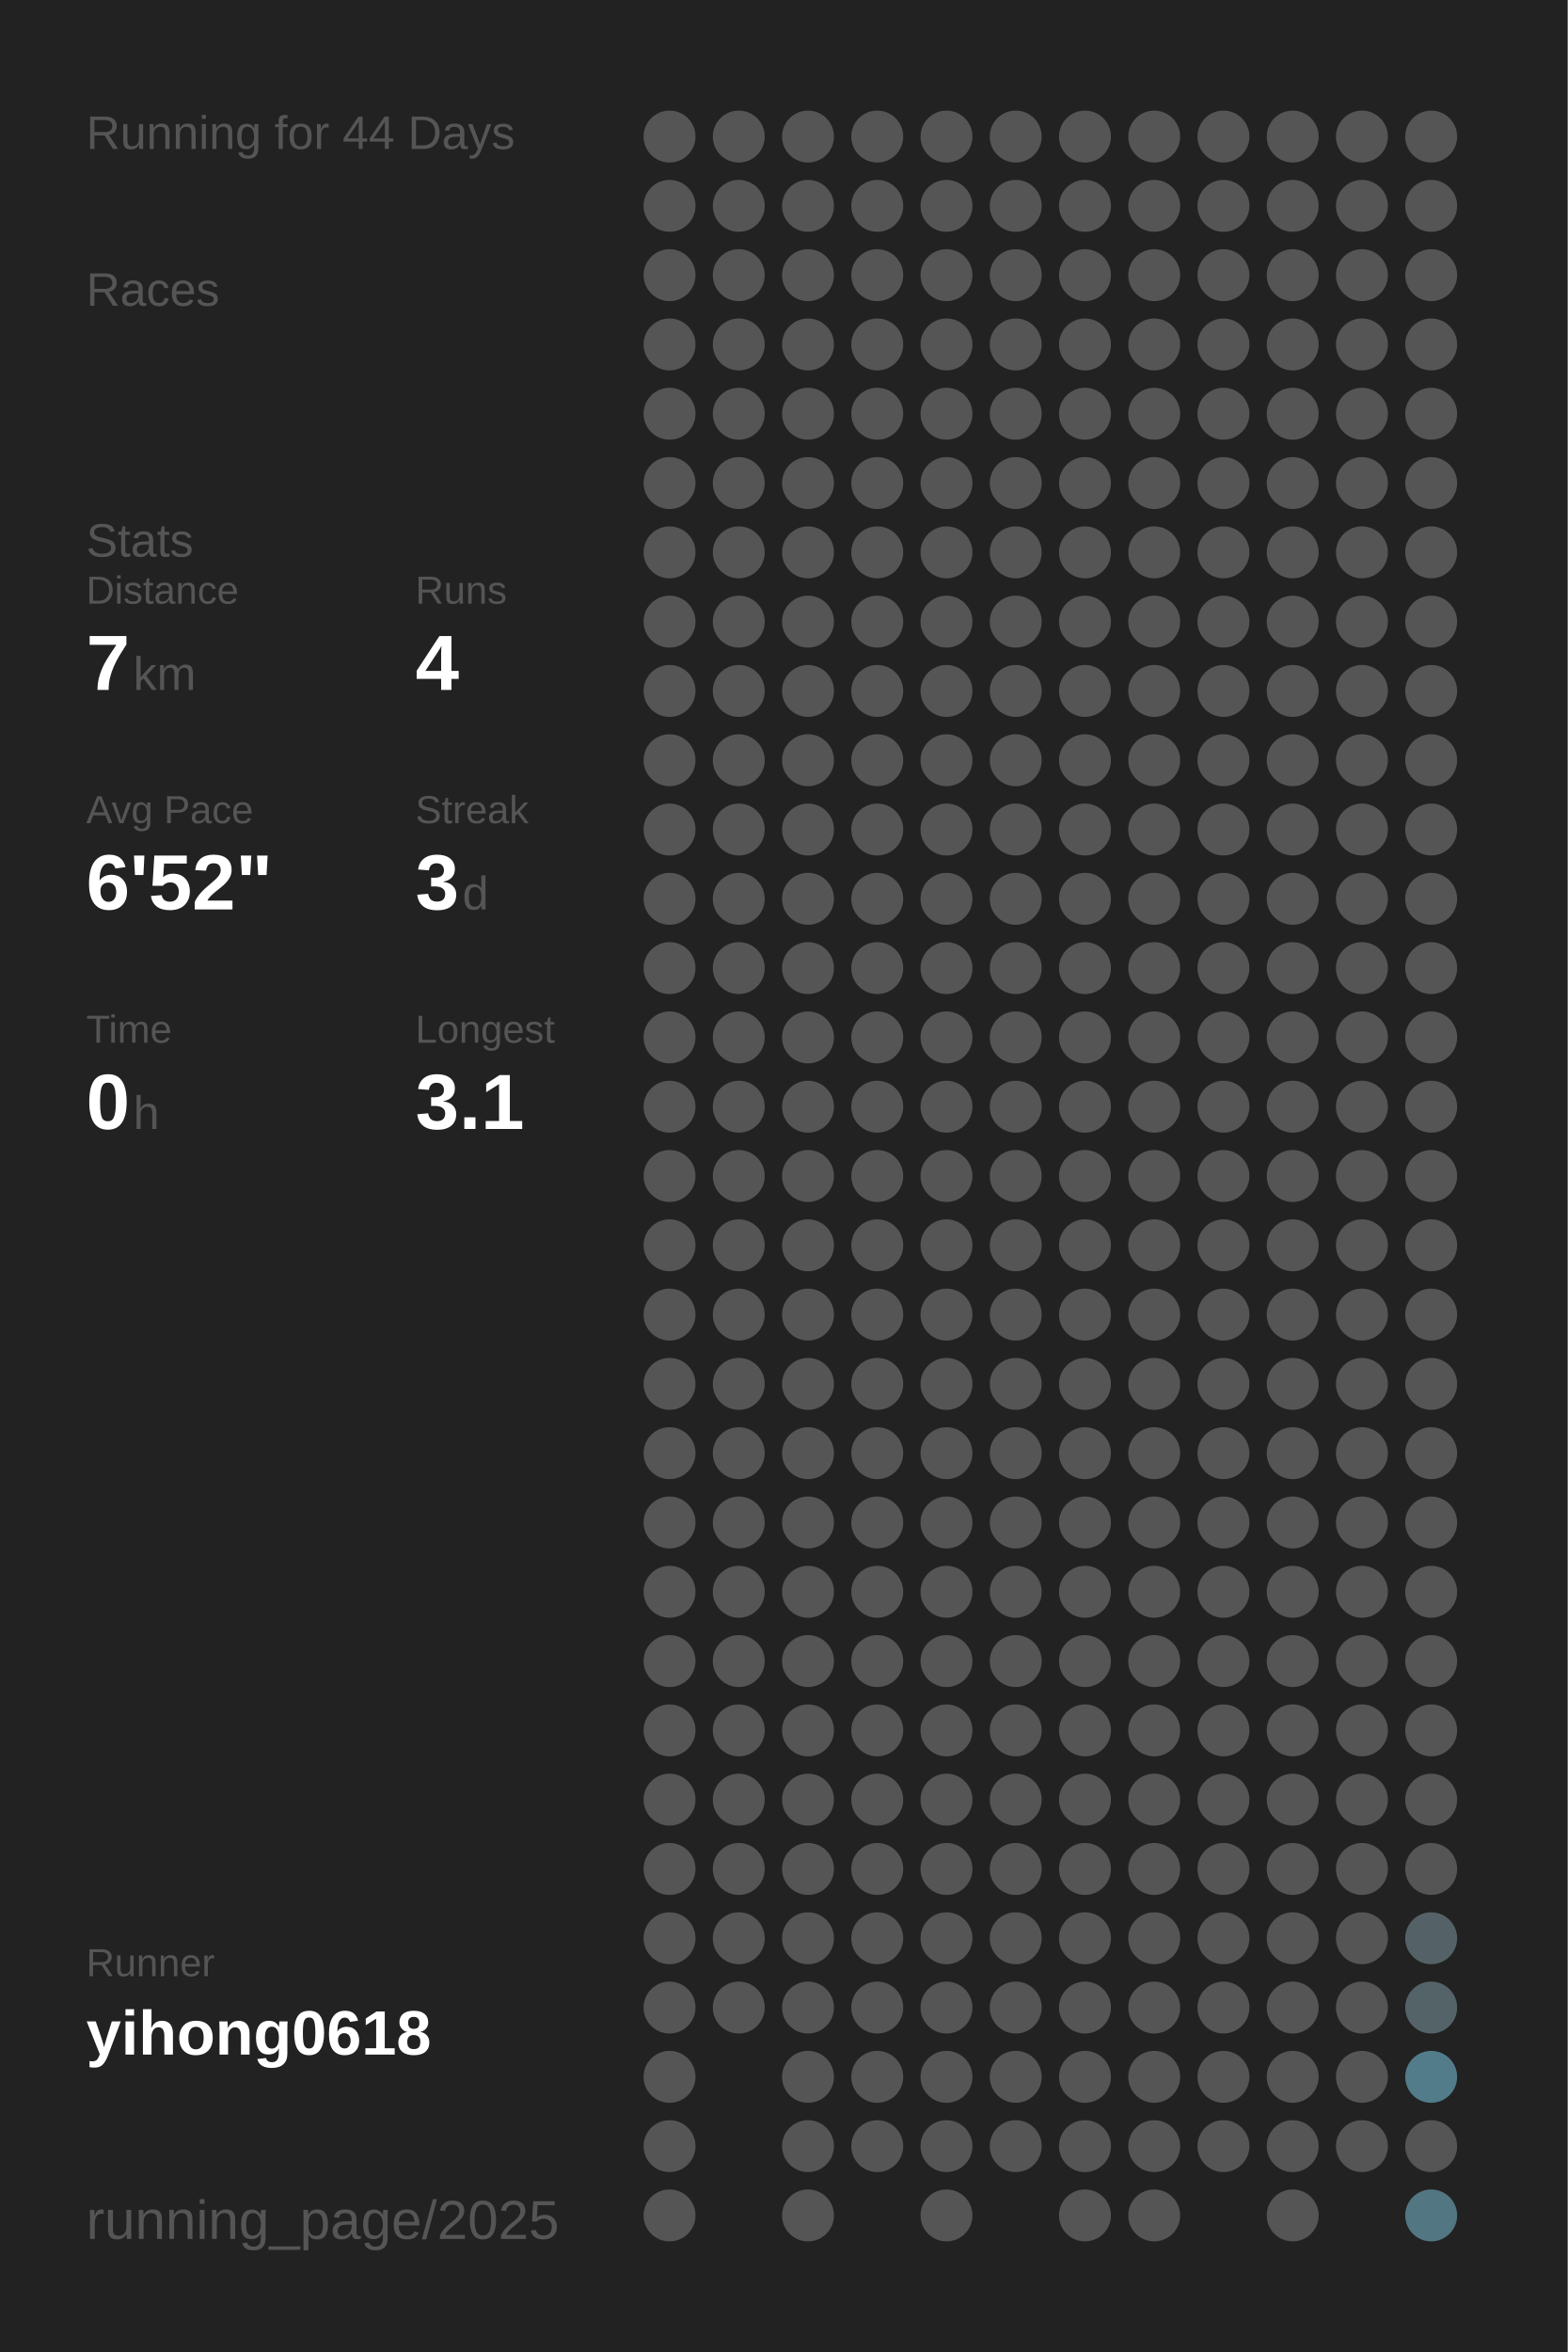
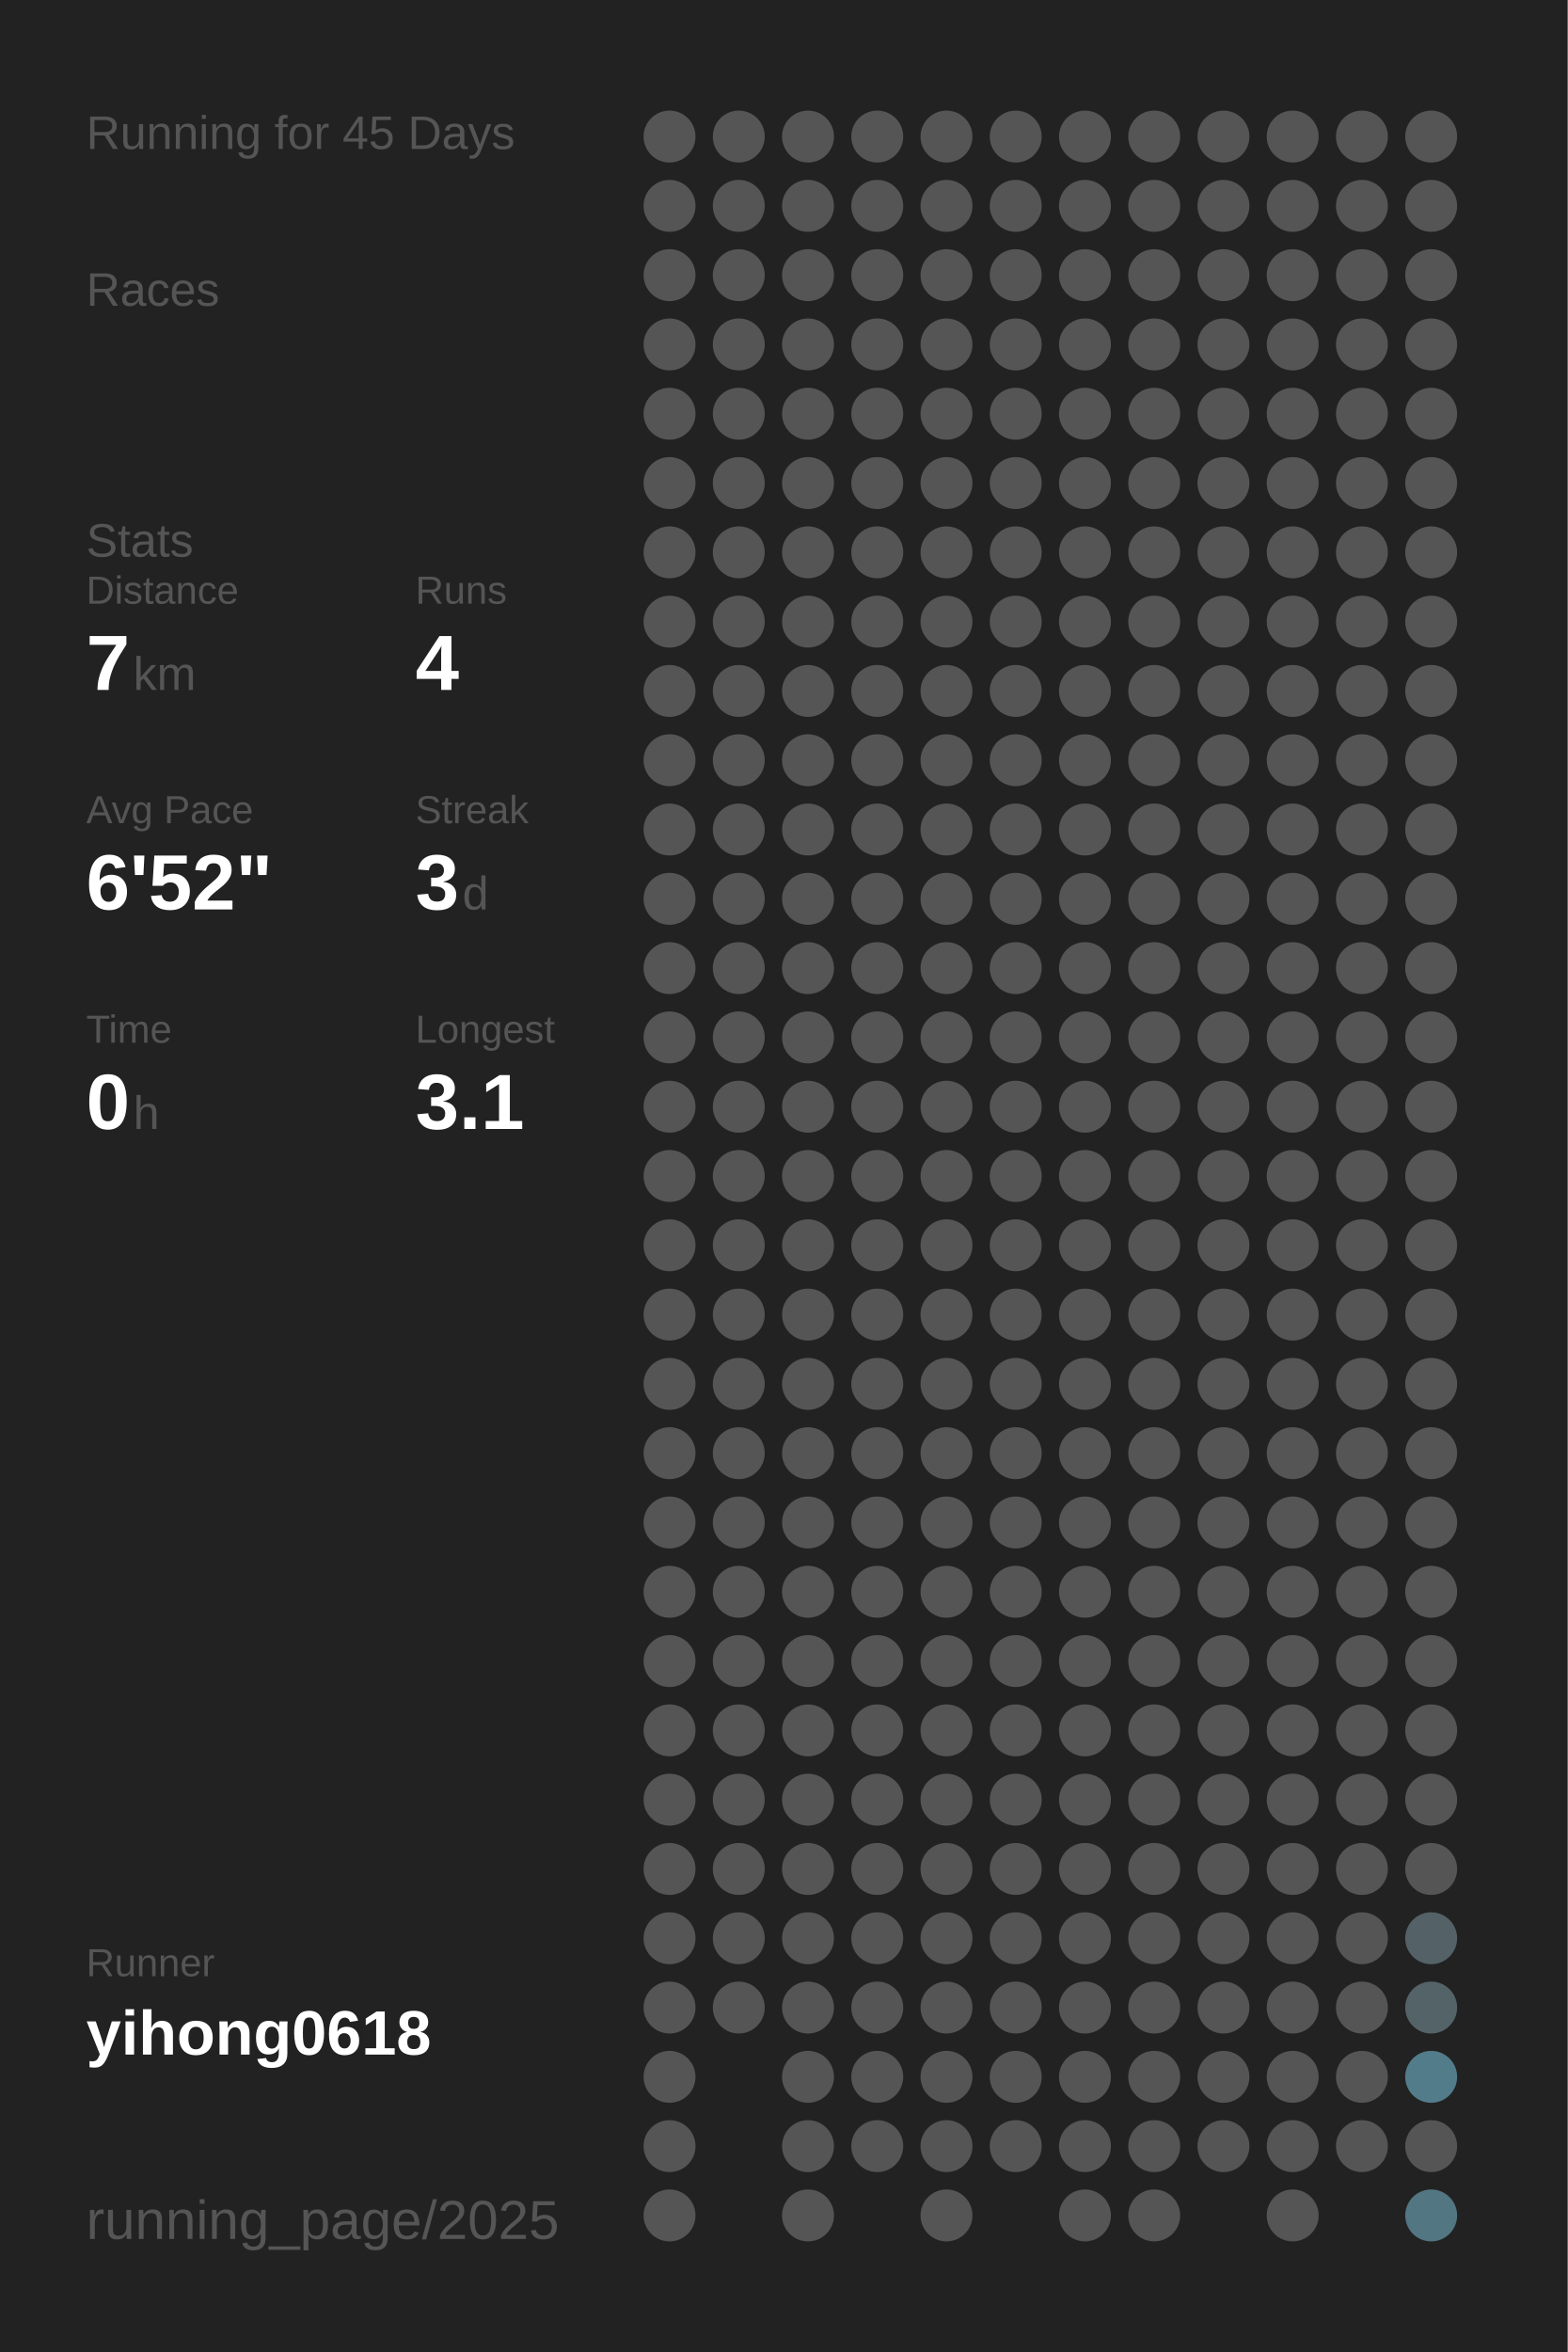
<svg xmlns="http://www.w3.org/2000/svg" baseProfile="full" height="300mm" version="1.1" viewBox="0,0,200,300" width="200mm">
  <defs />
  <rect fill="#222222" height="300" width="200" x="0" y="0" />
-   <text fill="#555555" style="font-size:6px; font-family:Arial;" x="11" y="19">Running for 44 Days</text>
+   <text fill="#555555" style="font-size:6px; font-family:Arial;" x="11" y="19">Running for 45 Days</text>
  <text fill="#555555" style="font-size:6px; font-family:Arial;" x="11" y="39">Races</text>
  <text fill="#555555" style="font-size:6px; font-family:Arial;" x="11" y="71">Stats</text>
  <text fill="#555555" style="font-size:5px; font-family:Arial;" x="11" y="77">Distance</text>
  <text fill="#FFFFFF" style="font-size:10px; font-family:Arial; font-weight:bold;" x="11" y="88">7</text>
  <text fill="#555555" style="font-size:6px; font-family:Arial;" x="17" y="88">km</text>
  <text fill="#555555" style="font-size:5px; font-family:Arial;" x="53" y="77">Runs</text>
  <text fill="#FFFFFF" style="font-size:10px; font-family:Arial; font-weight:bold;" x="53" y="88">4</text>
  <text fill="#555555" style="font-size:5px; font-family:Arial;" x="11" y="105">Avg Pace</text>
  <text fill="#FFFFFF" style="font-size:10px; font-family:Arial; font-weight:bold;" x="11" y="116">6'52"</text>
  <text fill="#555555" style="font-size:5px; font-family:Arial;" x="53" y="105">Streak</text>
  <text fill="#FFFFFF" style="font-size:10px; font-family:Arial; font-weight:bold;" x="53" y="116">3</text>
  <text fill="#555555" style="font-size:6px; font-family:Arial;" x="59" y="116">d</text>
  <text fill="#555555" style="font-size:5px; font-family:Arial;" x="11" y="133">Time</text>
  <text fill="#FFFFFF" style="font-size:10px; font-family:Arial; font-weight:bold;" x="11" y="144">0</text>
  <text fill="#555555" style="font-size:6px; font-family:Arial;" x="17" y="144">h</text>
  <text fill="#555555" style="font-size:5px; font-family:Arial;" x="53" y="133">Longest</text>
  <text fill="#FFFFFF" style="font-size:10px; font-family:Arial; font-weight:bold;" x="53" y="144">3.1</text>
  <text fill="#555555" style="font-size:5px; font-family:Arial;" x="11" y="252.065">Runner</text>
  <text fill="#FFFFFF" style="font-size:8px; font-family:Arial; font-weight:bold;" x="11" y="262.065">yihong0618</text>
  <text fill="#555555" style="font-size:7px; font-family:Arial;" x="11" y="285.581">running_page/2025</text>
  <circle cx="85.417" cy="17.419" fill="#555555" r="3.312" />
  <circle cx="85.417" cy="26.258" fill="#555555" r="3.312" />
  <circle cx="85.417" cy="35.097" fill="#555555" r="3.312" />
  <circle cx="85.417" cy="43.935" fill="#555555" r="3.312" />
  <circle cx="85.417" cy="52.774" fill="#555555" r="3.312" />
  <circle cx="85.417" cy="61.613" fill="#555555" r="3.312" />
  <circle cx="85.417" cy="70.452" fill="#555555" r="3.312" />
  <circle cx="85.417" cy="79.29" fill="#555555" r="3.312" />
  <circle cx="85.417" cy="88.129" fill="#555555" r="3.312" />
  <circle cx="85.417" cy="96.968" fill="#555555" r="3.312" />
  <circle cx="85.417" cy="105.806" fill="#555555" r="3.312" />
  <circle cx="85.417" cy="114.645" fill="#555555" r="3.312" />
  <circle cx="85.417" cy="123.484" fill="#555555" r="3.312" />
  <circle cx="85.417" cy="132.323" fill="#555555" r="3.312" />
  <circle cx="85.417" cy="141.161" fill="#555555" r="3.312" />
  <circle cx="85.417" cy="150" fill="#555555" r="3.312" />
  <circle cx="85.417" cy="158.839" fill="#555555" r="3.312" />
  <circle cx="85.417" cy="167.677" fill="#555555" r="3.312" />
  <circle cx="85.417" cy="176.516" fill="#555555" r="3.312" />
  <circle cx="85.417" cy="185.355" fill="#555555" r="3.312" />
  <circle cx="85.417" cy="194.194" fill="#555555" r="3.312" />
  <circle cx="85.417" cy="203.032" fill="#555555" r="3.312" />
  <circle cx="85.417" cy="211.871" fill="#555555" r="3.312" />
  <circle cx="85.417" cy="220.71" fill="#555555" r="3.312" />
  <circle cx="85.417" cy="229.548" fill="#555555" r="3.312" />
  <circle cx="85.417" cy="238.387" fill="#555555" r="3.312" />
  <circle cx="85.417" cy="247.226" fill="#555555" r="3.312" />
  <circle cx="85.417" cy="256.065" fill="#555555" r="3.312" />
  <circle cx="85.417" cy="264.903" fill="#555555" r="3.312" />
  <circle cx="85.417" cy="273.742" fill="#555555" r="3.312" />
  <circle cx="85.417" cy="282.581" fill="#555555" r="3.312" />
  <circle cx="94.25" cy="17.419" fill="#555555" r="3.312" />
  <circle cx="94.25" cy="26.258" fill="#555555" r="3.312" />
  <circle cx="94.25" cy="35.097" fill="#555555" r="3.312" />
  <circle cx="94.25" cy="43.935" fill="#555555" r="3.312" />
  <circle cx="94.25" cy="52.774" fill="#555555" r="3.312" />
  <circle cx="94.25" cy="61.613" fill="#555555" r="3.312" />
  <circle cx="94.25" cy="70.452" fill="#555555" r="3.312" />
  <circle cx="94.25" cy="79.29" fill="#555555" r="3.312" />
  <circle cx="94.25" cy="88.129" fill="#555555" r="3.312" />
  <circle cx="94.25" cy="96.968" fill="#555555" r="3.312" />
  <circle cx="94.25" cy="105.806" fill="#555555" r="3.312" />
  <circle cx="94.25" cy="114.645" fill="#555555" r="3.312" />
  <circle cx="94.25" cy="123.484" fill="#555555" r="3.312" />
  <circle cx="94.25" cy="132.323" fill="#555555" r="3.312" />
  <circle cx="94.25" cy="141.161" fill="#555555" r="3.312" />
  <circle cx="94.25" cy="150" fill="#555555" r="3.312" />
  <circle cx="94.25" cy="158.839" fill="#555555" r="3.312" />
  <circle cx="94.25" cy="167.677" fill="#555555" r="3.312" />
  <circle cx="94.25" cy="176.516" fill="#555555" r="3.312" />
  <circle cx="94.25" cy="185.355" fill="#555555" r="3.312" />
  <circle cx="94.25" cy="194.194" fill="#555555" r="3.312" />
  <circle cx="94.25" cy="203.032" fill="#555555" r="3.312" />
  <circle cx="94.25" cy="211.871" fill="#555555" r="3.312" />
  <circle cx="94.25" cy="220.71" fill="#555555" r="3.312" />
  <circle cx="94.25" cy="229.548" fill="#555555" r="3.312" />
  <circle cx="94.25" cy="238.387" fill="#555555" r="3.312" />
  <circle cx="94.25" cy="247.226" fill="#555555" r="3.312" />
  <circle cx="94.25" cy="256.065" fill="#555555" r="3.312" />
  <circle cx="103.083" cy="17.419" fill="#555555" r="3.312" />
  <circle cx="103.083" cy="26.258" fill="#555555" r="3.312" />
  <circle cx="103.083" cy="35.097" fill="#555555" r="3.312" />
  <circle cx="103.083" cy="43.935" fill="#555555" r="3.312" />
  <circle cx="103.083" cy="52.774" fill="#555555" r="3.312" />
  <circle cx="103.083" cy="61.613" fill="#555555" r="3.312" />
  <circle cx="103.083" cy="70.452" fill="#555555" r="3.312" />
  <circle cx="103.083" cy="79.29" fill="#555555" r="3.312" />
  <circle cx="103.083" cy="88.129" fill="#555555" r="3.312" />
  <circle cx="103.083" cy="96.968" fill="#555555" r="3.312" />
  <circle cx="103.083" cy="105.806" fill="#555555" r="3.312" />
  <circle cx="103.083" cy="114.645" fill="#555555" r="3.312" />
  <circle cx="103.083" cy="123.484" fill="#555555" r="3.312" />
  <circle cx="103.083" cy="132.323" fill="#555555" r="3.312" />
  <circle cx="103.083" cy="141.161" fill="#555555" r="3.312" />
  <circle cx="103.083" cy="150" fill="#555555" r="3.312" />
  <circle cx="103.083" cy="158.839" fill="#555555" r="3.312" />
  <circle cx="103.083" cy="167.677" fill="#555555" r="3.312" />
  <circle cx="103.083" cy="176.516" fill="#555555" r="3.312" />
  <circle cx="103.083" cy="185.355" fill="#555555" r="3.312" />
  <circle cx="103.083" cy="194.194" fill="#555555" r="3.312" />
  <circle cx="103.083" cy="203.032" fill="#555555" r="3.312" />
  <circle cx="103.083" cy="211.871" fill="#555555" r="3.312" />
  <circle cx="103.083" cy="220.71" fill="#555555" r="3.312" />
  <circle cx="103.083" cy="229.548" fill="#555555" r="3.312" />
  <circle cx="103.083" cy="238.387" fill="#555555" r="3.312" />
  <circle cx="103.083" cy="247.226" fill="#555555" r="3.312" />
  <circle cx="103.083" cy="256.065" fill="#555555" r="3.312" />
  <circle cx="103.083" cy="264.903" fill="#555555" r="3.312" />
  <circle cx="103.083" cy="273.742" fill="#555555" r="3.312" />
  <circle cx="103.083" cy="282.581" fill="#555555" r="3.312" />
  <circle cx="111.917" cy="17.419" fill="#555555" r="3.312" />
  <circle cx="111.917" cy="26.258" fill="#555555" r="3.312" />
  <circle cx="111.917" cy="35.097" fill="#555555" r="3.312" />
  <circle cx="111.917" cy="43.935" fill="#555555" r="3.312" />
  <circle cx="111.917" cy="52.774" fill="#555555" r="3.312" />
  <circle cx="111.917" cy="61.613" fill="#555555" r="3.312" />
  <circle cx="111.917" cy="70.452" fill="#555555" r="3.312" />
  <circle cx="111.917" cy="79.29" fill="#555555" r="3.312" />
  <circle cx="111.917" cy="88.129" fill="#555555" r="3.312" />
  <circle cx="111.917" cy="96.968" fill="#555555" r="3.312" />
  <circle cx="111.917" cy="105.806" fill="#555555" r="3.312" />
  <circle cx="111.917" cy="114.645" fill="#555555" r="3.312" />
  <circle cx="111.917" cy="123.484" fill="#555555" r="3.312" />
  <circle cx="111.917" cy="132.323" fill="#555555" r="3.312" />
  <circle cx="111.917" cy="141.161" fill="#555555" r="3.312" />
  <circle cx="111.917" cy="150" fill="#555555" r="3.312" />
  <circle cx="111.917" cy="158.839" fill="#555555" r="3.312" />
  <circle cx="111.917" cy="167.677" fill="#555555" r="3.312" />
  <circle cx="111.917" cy="176.516" fill="#555555" r="3.312" />
  <circle cx="111.917" cy="185.355" fill="#555555" r="3.312" />
  <circle cx="111.917" cy="194.194" fill="#555555" r="3.312" />
  <circle cx="111.917" cy="203.032" fill="#555555" r="3.312" />
  <circle cx="111.917" cy="211.871" fill="#555555" r="3.312" />
  <circle cx="111.917" cy="220.71" fill="#555555" r="3.312" />
  <circle cx="111.917" cy="229.548" fill="#555555" r="3.312" />
  <circle cx="111.917" cy="238.387" fill="#555555" r="3.312" />
  <circle cx="111.917" cy="247.226" fill="#555555" r="3.312" />
  <circle cx="111.917" cy="256.065" fill="#555555" r="3.312" />
  <circle cx="111.917" cy="264.903" fill="#555555" r="3.312" />
  <circle cx="111.917" cy="273.742" fill="#555555" r="3.312" />
  <circle cx="120.75" cy="17.419" fill="#555555" r="3.312" />
  <circle cx="120.75" cy="26.258" fill="#555555" r="3.312" />
  <circle cx="120.75" cy="35.097" fill="#555555" r="3.312" />
  <circle cx="120.75" cy="43.935" fill="#555555" r="3.312" />
  <circle cx="120.75" cy="52.774" fill="#555555" r="3.312" />
  <circle cx="120.75" cy="61.613" fill="#555555" r="3.312" />
  <circle cx="120.75" cy="70.452" fill="#555555" r="3.312" />
  <circle cx="120.75" cy="79.29" fill="#555555" r="3.312" />
  <circle cx="120.75" cy="88.129" fill="#555555" r="3.312" />
  <circle cx="120.75" cy="96.968" fill="#555555" r="3.312" />
  <circle cx="120.75" cy="105.806" fill="#555555" r="3.312" />
  <circle cx="120.75" cy="114.645" fill="#555555" r="3.312" />
  <circle cx="120.75" cy="123.484" fill="#555555" r="3.312" />
  <circle cx="120.75" cy="132.323" fill="#555555" r="3.312" />
  <circle cx="120.75" cy="141.161" fill="#555555" r="3.312" />
  <circle cx="120.75" cy="150" fill="#555555" r="3.312" />
  <circle cx="120.75" cy="158.839" fill="#555555" r="3.312" />
  <circle cx="120.75" cy="167.677" fill="#555555" r="3.312" />
  <circle cx="120.75" cy="176.516" fill="#555555" r="3.312" />
  <circle cx="120.75" cy="185.355" fill="#555555" r="3.312" />
  <circle cx="120.75" cy="194.194" fill="#555555" r="3.312" />
  <circle cx="120.75" cy="203.032" fill="#555555" r="3.312" />
  <circle cx="120.75" cy="211.871" fill="#555555" r="3.312" />
  <circle cx="120.75" cy="220.71" fill="#555555" r="3.312" />
  <circle cx="120.75" cy="229.548" fill="#555555" r="3.312" />
  <circle cx="120.75" cy="238.387" fill="#555555" r="3.312" />
  <circle cx="120.75" cy="247.226" fill="#555555" r="3.312" />
  <circle cx="120.75" cy="256.065" fill="#555555" r="3.312" />
  <circle cx="120.75" cy="264.903" fill="#555555" r="3.312" />
  <circle cx="120.75" cy="273.742" fill="#555555" r="3.312" />
  <circle cx="120.75" cy="282.581" fill="#555555" r="3.312" />
  <circle cx="129.583" cy="17.419" fill="#555555" r="3.312" />
  <circle cx="129.583" cy="26.258" fill="#555555" r="3.312" />
  <circle cx="129.583" cy="35.097" fill="#555555" r="3.312" />
  <circle cx="129.583" cy="43.935" fill="#555555" r="3.312" />
  <circle cx="129.583" cy="52.774" fill="#555555" r="3.312" />
  <circle cx="129.583" cy="61.613" fill="#555555" r="3.312" />
  <circle cx="129.583" cy="70.452" fill="#555555" r="3.312" />
  <circle cx="129.583" cy="79.29" fill="#555555" r="3.312" />
  <circle cx="129.583" cy="88.129" fill="#555555" r="3.312" />
  <circle cx="129.583" cy="96.968" fill="#555555" r="3.312" />
  <circle cx="129.583" cy="105.806" fill="#555555" r="3.312" />
  <circle cx="129.583" cy="114.645" fill="#555555" r="3.312" />
  <circle cx="129.583" cy="123.484" fill="#555555" r="3.312" />
  <circle cx="129.583" cy="132.323" fill="#555555" r="3.312" />
  <circle cx="129.583" cy="141.161" fill="#555555" r="3.312" />
  <circle cx="129.583" cy="150" fill="#555555" r="3.312" />
  <circle cx="129.583" cy="158.839" fill="#555555" r="3.312" />
  <circle cx="129.583" cy="167.677" fill="#555555" r="3.312" />
  <circle cx="129.583" cy="176.516" fill="#555555" r="3.312" />
  <circle cx="129.583" cy="185.355" fill="#555555" r="3.312" />
  <circle cx="129.583" cy="194.194" fill="#555555" r="3.312" />
  <circle cx="129.583" cy="203.032" fill="#555555" r="3.312" />
  <circle cx="129.583" cy="211.871" fill="#555555" r="3.312" />
  <circle cx="129.583" cy="220.71" fill="#555555" r="3.312" />
  <circle cx="129.583" cy="229.548" fill="#555555" r="3.312" />
  <circle cx="129.583" cy="238.387" fill="#555555" r="3.312" />
  <circle cx="129.583" cy="247.226" fill="#555555" r="3.312" />
  <circle cx="129.583" cy="256.065" fill="#555555" r="3.312" />
  <circle cx="129.583" cy="264.903" fill="#555555" r="3.312" />
  <circle cx="129.583" cy="273.742" fill="#555555" r="3.312" />
  <circle cx="138.417" cy="17.419" fill="#555555" r="3.312" />
  <circle cx="138.417" cy="26.258" fill="#555555" r="3.312" />
  <circle cx="138.417" cy="35.097" fill="#555555" r="3.312" />
  <circle cx="138.417" cy="43.935" fill="#555555" r="3.312" />
  <circle cx="138.417" cy="52.774" fill="#555555" r="3.312" />
  <circle cx="138.417" cy="61.613" fill="#555555" r="3.312" />
  <circle cx="138.417" cy="70.452" fill="#555555" r="3.312" />
  <circle cx="138.417" cy="79.29" fill="#555555" r="3.312" />
  <circle cx="138.417" cy="88.129" fill="#555555" r="3.312" />
  <circle cx="138.417" cy="96.968" fill="#555555" r="3.312" />
  <circle cx="138.417" cy="105.806" fill="#555555" r="3.312" />
  <circle cx="138.417" cy="114.645" fill="#555555" r="3.312" />
  <circle cx="138.417" cy="123.484" fill="#555555" r="3.312" />
  <circle cx="138.417" cy="132.323" fill="#555555" r="3.312" />
  <circle cx="138.417" cy="141.161" fill="#555555" r="3.312" />
  <circle cx="138.417" cy="150" fill="#555555" r="3.312" />
  <circle cx="138.417" cy="158.839" fill="#555555" r="3.312" />
  <circle cx="138.417" cy="167.677" fill="#555555" r="3.312" />
  <circle cx="138.417" cy="176.516" fill="#555555" r="3.312" />
  <circle cx="138.417" cy="185.355" fill="#555555" r="3.312" />
  <circle cx="138.417" cy="194.194" fill="#555555" r="3.312" />
  <circle cx="138.417" cy="203.032" fill="#555555" r="3.312" />
  <circle cx="138.417" cy="211.871" fill="#555555" r="3.312" />
  <circle cx="138.417" cy="220.71" fill="#555555" r="3.312" />
  <circle cx="138.417" cy="229.548" fill="#555555" r="3.312" />
  <circle cx="138.417" cy="238.387" fill="#555555" r="3.312" />
  <circle cx="138.417" cy="247.226" fill="#555555" r="3.312" />
  <circle cx="138.417" cy="256.065" fill="#555555" r="3.312" />
  <circle cx="138.417" cy="264.903" fill="#555555" r="3.312" />
  <circle cx="138.417" cy="273.742" fill="#555555" r="3.312" />
  <circle cx="138.417" cy="282.581" fill="#555555" r="3.312" />
  <circle cx="147.25" cy="17.419" fill="#555555" r="3.312" />
  <circle cx="147.25" cy="26.258" fill="#555555" r="3.312" />
  <circle cx="147.25" cy="35.097" fill="#555555" r="3.312" />
  <circle cx="147.25" cy="43.935" fill="#555555" r="3.312" />
  <circle cx="147.25" cy="52.774" fill="#555555" r="3.312" />
  <circle cx="147.25" cy="61.613" fill="#555555" r="3.312" />
  <circle cx="147.25" cy="70.452" fill="#555555" r="3.312" />
  <circle cx="147.25" cy="79.29" fill="#555555" r="3.312" />
  <circle cx="147.25" cy="88.129" fill="#555555" r="3.312" />
  <circle cx="147.25" cy="96.968" fill="#555555" r="3.312" />
  <circle cx="147.25" cy="105.806" fill="#555555" r="3.312" />
  <circle cx="147.25" cy="114.645" fill="#555555" r="3.312" />
  <circle cx="147.25" cy="123.484" fill="#555555" r="3.312" />
  <circle cx="147.25" cy="132.323" fill="#555555" r="3.312" />
  <circle cx="147.25" cy="141.161" fill="#555555" r="3.312" />
  <circle cx="147.25" cy="150" fill="#555555" r="3.312" />
  <circle cx="147.25" cy="158.839" fill="#555555" r="3.312" />
  <circle cx="147.25" cy="167.677" fill="#555555" r="3.312" />
  <circle cx="147.25" cy="176.516" fill="#555555" r="3.312" />
  <circle cx="147.25" cy="185.355" fill="#555555" r="3.312" />
  <circle cx="147.25" cy="194.194" fill="#555555" r="3.312" />
  <circle cx="147.25" cy="203.032" fill="#555555" r="3.312" />
  <circle cx="147.25" cy="211.871" fill="#555555" r="3.312" />
  <circle cx="147.25" cy="220.71" fill="#555555" r="3.312" />
  <circle cx="147.25" cy="229.548" fill="#555555" r="3.312" />
  <circle cx="147.25" cy="238.387" fill="#555555" r="3.312" />
  <circle cx="147.25" cy="247.226" fill="#555555" r="3.312" />
  <circle cx="147.25" cy="256.065" fill="#555555" r="3.312" />
  <circle cx="147.25" cy="264.903" fill="#555555" r="3.312" />
  <circle cx="147.25" cy="273.742" fill="#555555" r="3.312" />
  <circle cx="147.25" cy="282.581" fill="#555555" r="3.312" />
  <circle cx="156.083" cy="17.419" fill="#555555" r="3.312" />
  <circle cx="156.083" cy="26.258" fill="#555555" r="3.312" />
  <circle cx="156.083" cy="35.097" fill="#555555" r="3.312" />
  <circle cx="156.083" cy="43.935" fill="#555555" r="3.312" />
  <circle cx="156.083" cy="52.774" fill="#555555" r="3.312" />
  <circle cx="156.083" cy="61.613" fill="#555555" r="3.312" />
  <circle cx="156.083" cy="70.452" fill="#555555" r="3.312" />
  <circle cx="156.083" cy="79.29" fill="#555555" r="3.312" />
  <circle cx="156.083" cy="88.129" fill="#555555" r="3.312" />
  <circle cx="156.083" cy="96.968" fill="#555555" r="3.312" />
  <circle cx="156.083" cy="105.806" fill="#555555" r="3.312" />
  <circle cx="156.083" cy="114.645" fill="#555555" r="3.312" />
  <circle cx="156.083" cy="123.484" fill="#555555" r="3.312" />
  <circle cx="156.083" cy="132.323" fill="#555555" r="3.312" />
  <circle cx="156.083" cy="141.161" fill="#555555" r="3.312" />
  <circle cx="156.083" cy="150" fill="#555555" r="3.312" />
  <circle cx="156.083" cy="158.839" fill="#555555" r="3.312" />
  <circle cx="156.083" cy="167.677" fill="#555555" r="3.312" />
  <circle cx="156.083" cy="176.516" fill="#555555" r="3.312" />
  <circle cx="156.083" cy="185.355" fill="#555555" r="3.312" />
  <circle cx="156.083" cy="194.194" fill="#555555" r="3.312" />
  <circle cx="156.083" cy="203.032" fill="#555555" r="3.312" />
  <circle cx="156.083" cy="211.871" fill="#555555" r="3.312" />
  <circle cx="156.083" cy="220.71" fill="#555555" r="3.312" />
  <circle cx="156.083" cy="229.548" fill="#555555" r="3.312" />
  <circle cx="156.083" cy="238.387" fill="#555555" r="3.312" />
  <circle cx="156.083" cy="247.226" fill="#555555" r="3.312" />
  <circle cx="156.083" cy="256.065" fill="#555555" r="3.312" />
  <circle cx="156.083" cy="264.903" fill="#555555" r="3.312" />
  <circle cx="156.083" cy="273.742" fill="#555555" r="3.312" />
  <circle cx="164.917" cy="17.419" fill="#555555" r="3.312" />
  <circle cx="164.917" cy="26.258" fill="#555555" r="3.312" />
  <circle cx="164.917" cy="35.097" fill="#555555" r="3.312" />
  <circle cx="164.917" cy="43.935" fill="#555555" r="3.312" />
  <circle cx="164.917" cy="52.774" fill="#555555" r="3.312" />
  <circle cx="164.917" cy="61.613" fill="#555555" r="3.312" />
  <circle cx="164.917" cy="70.452" fill="#555555" r="3.312" />
  <circle cx="164.917" cy="79.29" fill="#555555" r="3.312" />
  <circle cx="164.917" cy="88.129" fill="#555555" r="3.312" />
  <circle cx="164.917" cy="96.968" fill="#555555" r="3.312" />
  <circle cx="164.917" cy="105.806" fill="#555555" r="3.312" />
  <circle cx="164.917" cy="114.645" fill="#555555" r="3.312" />
  <circle cx="164.917" cy="123.484" fill="#555555" r="3.312" />
  <circle cx="164.917" cy="132.323" fill="#555555" r="3.312" />
  <circle cx="164.917" cy="141.161" fill="#555555" r="3.312" />
  <circle cx="164.917" cy="150" fill="#555555" r="3.312" />
  <circle cx="164.917" cy="158.839" fill="#555555" r="3.312" />
  <circle cx="164.917" cy="167.677" fill="#555555" r="3.312" />
  <circle cx="164.917" cy="176.516" fill="#555555" r="3.312" />
  <circle cx="164.917" cy="185.355" fill="#555555" r="3.312" />
  <circle cx="164.917" cy="194.194" fill="#555555" r="3.312" />
  <circle cx="164.917" cy="203.032" fill="#555555" r="3.312" />
  <circle cx="164.917" cy="211.871" fill="#555555" r="3.312" />
  <circle cx="164.917" cy="220.71" fill="#555555" r="3.312" />
  <circle cx="164.917" cy="229.548" fill="#555555" r="3.312" />
  <circle cx="164.917" cy="238.387" fill="#555555" r="3.312" />
  <circle cx="164.917" cy="247.226" fill="#555555" r="3.312" />
  <circle cx="164.917" cy="256.065" fill="#555555" r="3.312" />
  <circle cx="164.917" cy="264.903" fill="#555555" r="3.312" />
  <circle cx="164.917" cy="273.742" fill="#555555" r="3.312" />
  <circle cx="164.917" cy="282.581" fill="#555555" r="3.312" />
  <circle cx="173.75" cy="17.419" fill="#555555" r="3.312" />
  <circle cx="173.75" cy="26.258" fill="#555555" r="3.312" />
  <circle cx="173.75" cy="35.097" fill="#555555" r="3.312" />
  <circle cx="173.75" cy="43.935" fill="#555555" r="3.312" />
  <circle cx="173.75" cy="52.774" fill="#555555" r="3.312" />
  <circle cx="173.75" cy="61.613" fill="#555555" r="3.312" />
  <circle cx="173.75" cy="70.452" fill="#555555" r="3.312" />
  <circle cx="173.75" cy="79.29" fill="#555555" r="3.312" />
  <circle cx="173.75" cy="88.129" fill="#555555" r="3.312" />
  <circle cx="173.75" cy="96.968" fill="#555555" r="3.312" />
  <circle cx="173.75" cy="105.806" fill="#555555" r="3.312" />
  <circle cx="173.75" cy="114.645" fill="#555555" r="3.312" />
  <circle cx="173.75" cy="123.484" fill="#555555" r="3.312" />
  <circle cx="173.75" cy="132.323" fill="#555555" r="3.312" />
  <circle cx="173.75" cy="141.161" fill="#555555" r="3.312" />
  <circle cx="173.75" cy="150" fill="#555555" r="3.312" />
  <circle cx="173.75" cy="158.839" fill="#555555" r="3.312" />
  <circle cx="173.75" cy="167.677" fill="#555555" r="3.312" />
  <circle cx="173.75" cy="176.516" fill="#555555" r="3.312" />
  <circle cx="173.75" cy="185.355" fill="#555555" r="3.312" />
  <circle cx="173.75" cy="194.194" fill="#555555" r="3.312" />
  <circle cx="173.75" cy="203.032" fill="#555555" r="3.312" />
  <circle cx="173.75" cy="211.871" fill="#555555" r="3.312" />
  <circle cx="173.75" cy="220.71" fill="#555555" r="3.312" />
  <circle cx="173.75" cy="229.548" fill="#555555" r="3.312" />
  <circle cx="173.75" cy="238.387" fill="#555555" r="3.312" />
  <circle cx="173.75" cy="247.226" fill="#555555" r="3.312" />
  <circle cx="173.75" cy="256.065" fill="#555555" r="3.312" />
  <circle cx="173.75" cy="264.903" fill="#555555" r="3.312" />
  <circle cx="173.75" cy="273.742" fill="#555555" r="3.312" />
  <circle cx="182.583" cy="17.419" fill="#555555" r="3.312" />
  <circle cx="182.583" cy="26.258" fill="#555555" r="3.312" />
  <circle cx="182.583" cy="35.097" fill="#555555" r="3.312" />
  <circle cx="182.583" cy="43.935" fill="#555555" r="3.312" />
  <circle cx="182.583" cy="52.774" fill="#555555" r="3.312" />
  <circle cx="182.583" cy="61.613" fill="#555555" r="3.312" />
  <circle cx="182.583" cy="70.452" fill="#555555" r="3.312" />
  <circle cx="182.583" cy="79.29" fill="#555555" r="3.312" />
  <circle cx="182.583" cy="88.129" fill="#555555" r="3.312" />
  <circle cx="182.583" cy="96.968" fill="#555555" r="3.312" />
  <circle cx="182.583" cy="105.806" fill="#555555" r="3.312" />
  <circle cx="182.583" cy="114.645" fill="#555555" r="3.312" />
  <circle cx="182.583" cy="123.484" fill="#555555" r="3.312" />
  <circle cx="182.583" cy="132.323" fill="#555555" r="3.312" />
  <circle cx="182.583" cy="141.161" fill="#555555" r="3.312" />
  <circle cx="182.583" cy="150" fill="#555555" r="3.312" />
  <circle cx="182.583" cy="158.839" fill="#555555" r="3.312" />
  <circle cx="182.583" cy="167.677" fill="#555555" r="3.312" />
  <circle cx="182.583" cy="176.516" fill="#555555" r="3.312" />
  <circle cx="182.583" cy="185.355" fill="#555555" r="3.312" />
  <circle cx="182.583" cy="194.194" fill="#555555" r="3.312" />
  <circle cx="182.583" cy="203.032" fill="#555555" r="3.312" />
  <circle cx="182.583" cy="211.871" fill="#555555" r="3.312" />
  <circle cx="182.583" cy="220.71" fill="#555555" r="3.312" />
  <circle cx="182.583" cy="229.548" fill="#555555" r="3.312" />
  <circle cx="182.583" cy="238.387" fill="#555555" r="3.312" />
  <circle cx="182.583" cy="247.226" fill="#546267" r="3.312" />
  <circle cx="182.583" cy="256.065" fill="#546368" r="3.312" />
  <circle cx="182.583" cy="264.903" fill="#527c8a" r="3.312" />
  <circle cx="182.583" cy="273.742" fill="#555555" r="3.312" />
  <circle cx="182.583" cy="282.581" fill="#527682" r="3.312" />
</svg>
